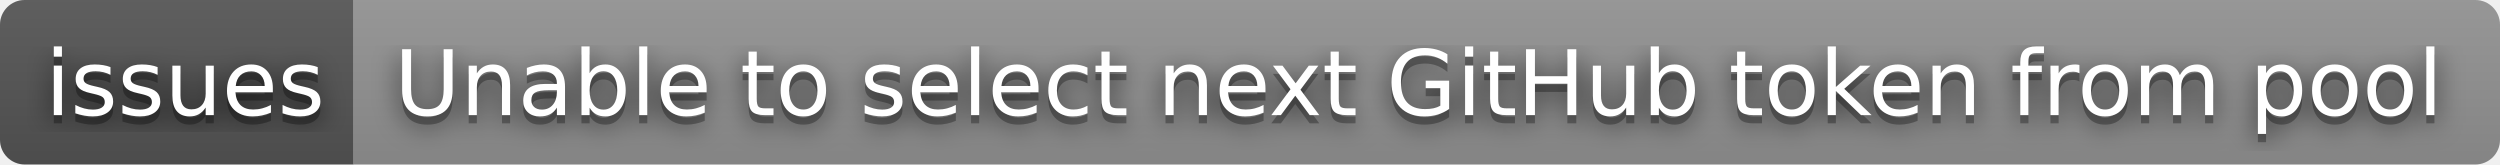
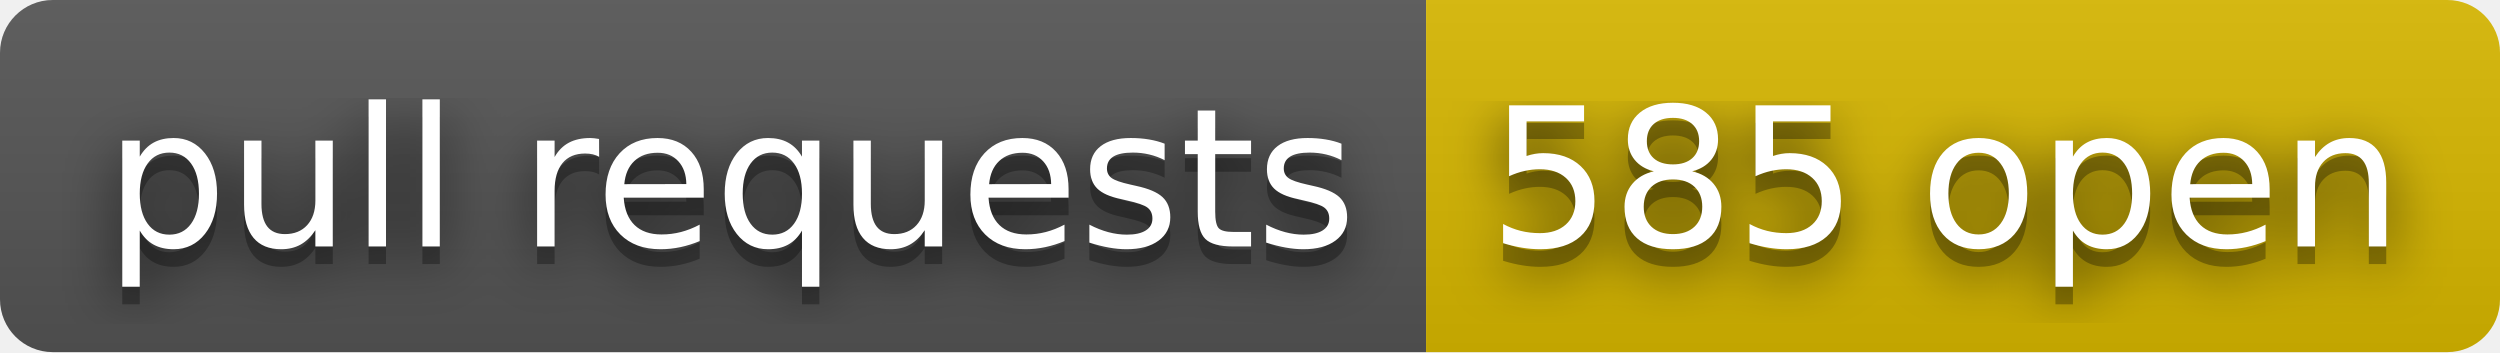
- <svg xmlns="http://www.w3.org/2000/svg" width="304" height="20" role="img" aria-label="issues: Unable to select next GitHub token from pool">
+ <svg xmlns="http://www.w3.org/2000/svg" width="142" height="20" role="img" aria-label="pull requests: 585 open">
  <filter id="blur">
    <feGaussianBlur in="SourceGraphic" stdDeviation="16" />
  </filter>
  <linearGradient id="s" x2="0" y2="100%">
    <stop offset="0" stop-color="#bbb" stop-opacity=".1" />
    <stop offset="1" stop-opacity=".1" />
  </linearGradient>
  <clipPath id="r">
-     <rect width="304" height="20" rx="3" fill="#fff" />
+     <rect width="142" height="20" rx="3" fill="#fff" />
  </clipPath>
  <g clip-path="url(#r)">
-     <rect width="43" height="20" fill="#555" />
-     <rect x="43" width="261" height="20" fill="#939393" />
-     <rect width="304" height="20" fill="url(#s)" />
+     <rect width="81" height="20" fill="#555" />
+     <rect x="81" width="61" height="20" fill="#d8b800" />
+     <rect width="142" height="20" fill="url(#s)" />
  </g>
  <g fill="#fff" text-anchor="middle" font-family="Verdana,Geneva,DejaVu Sans,sans-serif" text-rendering="geometricPrecision" font-size="110">
-     <text aria-hidden="true" x="225" y="150" fill="#010101" fill-opacity=".80" filter="url(#blur)" transform="scale(.1)" textLength="330">issues</text>
-     <text aria-hidden="true" x="225" y="150" fill="#010101" fill-opacity=".3" transform="scale(.1)" textLength="330">issues</text>
-     <text x="225" y="140" transform="scale(.1)" fill="#fff" textLength="330">issues</text>
-     <text aria-hidden="true" x="1725" y="150" fill="#010101" fill-opacity=".80" filter="url(#blur)" transform="scale(.1)" textLength="2510">Unable to select next GitHub token from pool</text>
-     <text aria-hidden="true" x="1725" y="150" fill="#010101" fill-opacity=".3" transform="scale(.1)" textLength="2510">Unable to select next GitHub token from pool</text>
-     <text x="1725" y="140" transform="scale(.1)" fill="#fff" textLength="2510">Unable to select next GitHub token from pool</text>
+     <text aria-hidden="true" x="415" y="150" fill="#010101" fill-opacity=".80" filter="url(#blur)" transform="scale(.1)" textLength="710">pull requests</text>
+     <text aria-hidden="true" x="415" y="150" fill="#010101" fill-opacity=".3" transform="scale(.1)" textLength="710">pull requests</text>
+     <text x="415" y="140" transform="scale(.1)" fill="#fff" textLength="710">pull requests</text>
+     <text aria-hidden="true" x="1105" y="150" fill="#010101" fill-opacity=".80" filter="url(#blur)" transform="scale(.1)" textLength="510">585 open</text>
+     <text aria-hidden="true" x="1105" y="150" fill="#010101" fill-opacity=".3" transform="scale(.1)" textLength="510">585 open</text>
+     <text x="1105" y="140" transform="scale(.1)" fill="#fff" textLength="510">585 open</text>
  </g>
</svg>
